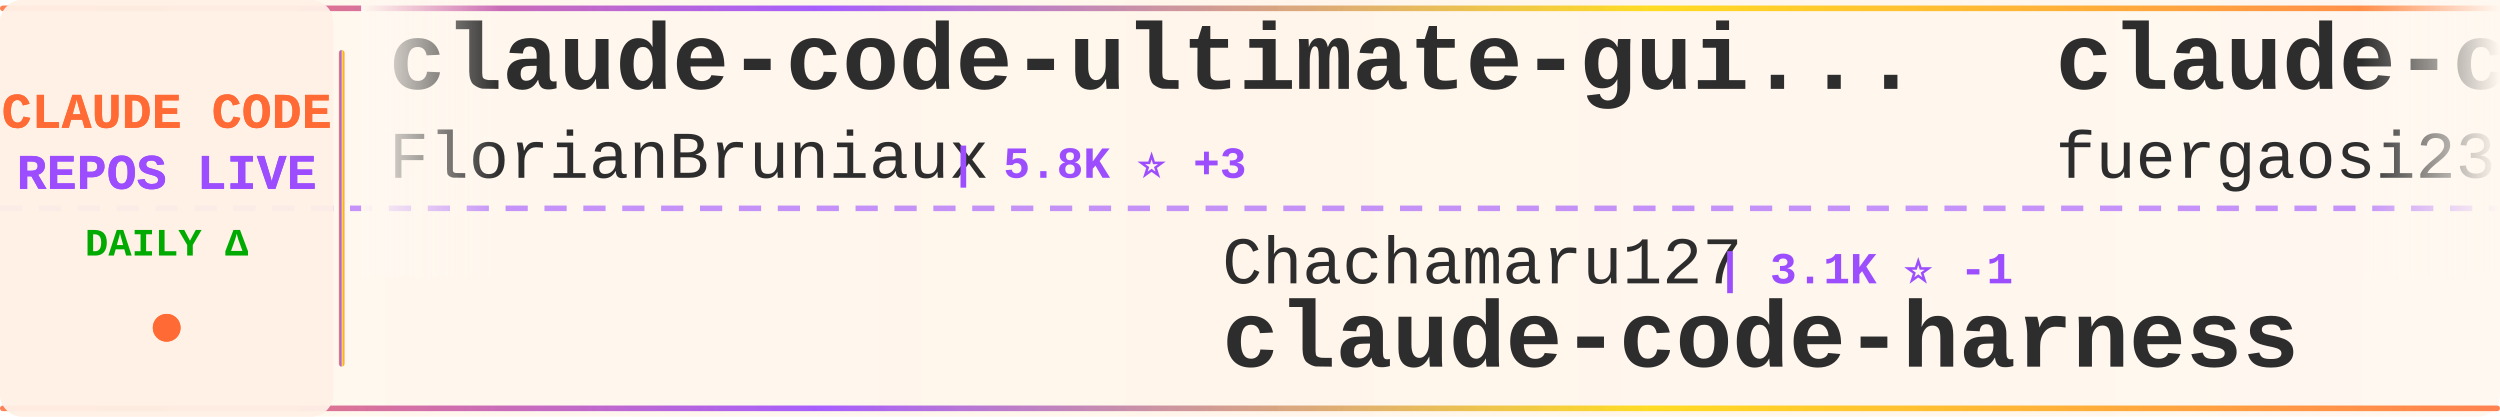
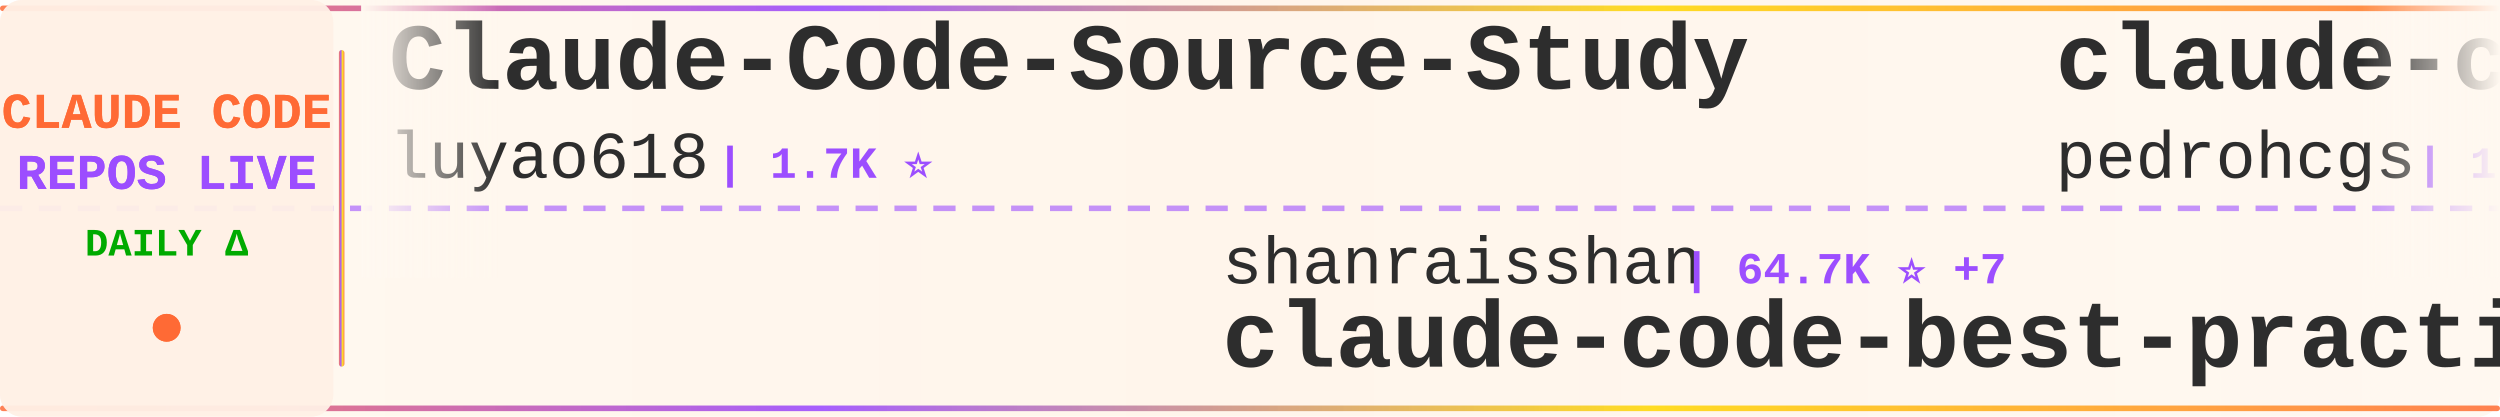
<svg xmlns="http://www.w3.org/2000/svg" width="900" height="150">
  <defs>
    <linearGradient id="tickerBg" x1="0%" y1="0%" x2="100%" y2="0%">
      <stop offset="0%" style="stop-color:#fff8f0;stop-opacity:0.98" />
      <stop offset="50%" style="stop-color:#fff5eb;stop-opacity:1" />
      <stop offset="100%" style="stop-color:#fff8f0;stop-opacity:0.98" />
    </linearGradient>
    <linearGradient id="borderGrad" x1="0%" y1="0%" x2="100%" y2="0%">
      <stop offset="0%" style="stop-color:#FF6B35;stop-opacity:0.85">
        <animate attributeName="stop-opacity" values="0.85;1;0.85" dur="2s" repeatCount="indefinite" />
      </stop>
      <stop offset="33%" style="stop-color:#9C4EFF;stop-opacity:0.9">
        <animate attributeName="stop-opacity" values="0.9;1;0.9" dur="2.2s" repeatCount="indefinite" />
      </stop>
      <stop offset="66%" style="stop-color:#FFD700;stop-opacity:0.85">
        <animate attributeName="stop-opacity" values="0.85;1;0.85" dur="1.8s" repeatCount="indefinite" />
      </stop>
      <stop offset="100%" style="stop-color:#FF6B35;stop-opacity:0.85">
        <animate attributeName="stop-opacity" values="0.85;1;0.85" dur="2s" repeatCount="indefinite" />
      </stop>
    </linearGradient>
    <filter id="textGlow">
      <feGaussianBlur stdDeviation="0.15" result="coloredBlur" />
      <feMerge>
        <feMergeNode in="coloredBlur" />
        <feMergeNode in="SourceGraphic" />
      </feMerge>
    </filter>
    <filter id="metricGlow">
      <feGaussianBlur stdDeviation="0.2" result="coloredBlur" />
      <feMerge>
        <feMergeNode in="coloredBlur" />
        <feMergeNode in="SourceGraphic" />
      </feMerge>
    </filter>
    <linearGradient id="leftFade" x1="0%" y1="0%" x2="100%" y2="0%">
      <stop offset="0%" style="stop-color:#fff8f0;stop-opacity:1" />
      <stop offset="100%" style="stop-color:#fff8f0;stop-opacity:0" />
    </linearGradient>
    <linearGradient id="rightFade" x1="0%" y1="0%" x2="100%" y2="0%">
      <stop offset="0%" style="stop-color:#fff8f0;stop-opacity:0" />
      <stop offset="100%" style="stop-color:#fff8f0;stop-opacity:1" />
    </linearGradient>
  </defs>
  <rect width="900" height="150" fill="url(#tickerBg)" rx="8" />
  <rect x="0" y="2" width="900" height="2" fill="url(#borderGrad)" rx="1" />
  <rect x="0" y="146" width="900" height="2" fill="url(#borderGrad)" rx="1" />
  <line x1="0" y1="75" x2="900" y2="75" stroke="#9C4EFF" stroke-width="2" stroke-dasharray="8 6" opacity="0.6" />
  <rect x="0" y="0" width="120" height="150" fill="#fff0e6" opacity="0.95" rx="8" />
  <text x="60" y="46" font-family="'Courier New', monospace" font-size="18" font-weight="bold" fill="#FF6B35" text-anchor="middle" filter="url(#textGlow)">
    CLAUDE CODE
  </text>
  <text x="60" y="68" font-family="'Courier New', monospace" font-size="18" font-weight="bold" fill="#9C4EFF" text-anchor="middle" filter="url(#textGlow)">
    REPOS LIVE
  </text>
  <text x="60" y="92" font-family="'Courier New', monospace" font-size="14" font-weight="bold" fill="#00aa00" text-anchor="middle">
    DAILY Δ
  </text>
  <circle cx="60" cy="118" r="5" fill="#FF6B35" filter="url(#metricGlow)">
    <animate attributeName="r" values="4;6;4" dur="1.5s" repeatCount="indefinite" />
    <animate attributeName="opacity" values="0.6;1;0.6" dur="1.5s" repeatCount="indefinite" />
  </circle>
  <rect x="122" y="18" width="2" height="114" fill="url(#borderGrad)" rx="1" />
  <clipPath id="tickerClip">
    <rect x="130" y="0" width="770" height="150" />
  </clipPath>
  <g clip-path="url(#tickerClip)">
    <g id="tickerItems">
      <animateTransform attributeName="transform" attributeType="XML" type="translate" from="0 0" to="-3000 0" dur="54s" repeatCount="indefinite" />
      <g transform="translate(0, 0)">
-         <text x="140" y="32" font-family="'Courier New', monospace" font-size="34" font-weight="bold" fill="#2d2d2d">claude-code-ultimate-gui...</text>
-         <text x="140" y="64" font-family="'Courier New', monospace" font-size="24" font-weight="normal" fill="#2d2d2d" opacity="1.0">FlorianBruniaux</text>
-         <text x="342" y="64" font-family="'Courier New', monospace" font-size="16" font-weight="bold" fill="#9C4EFF"> | 5.8K ⭐ +3</text>
+         <text x="140" y="32" font-family="'Courier New', monospace" font-size="34" font-weight="bold" fill="#2d2d2d">Claude-Code-Source-Study</text>
+         <text x="140" y="64" font-family="'Courier New', monospace" font-size="24" font-weight="normal" fill="#2d2d2d" opacity="1.0">luyao618</text>
+         <text x="258" y="64" font-family="'Courier New', monospace" font-size="16" font-weight="bold" fill="#9C4EFF"> | 1.7K ⭐</text>
      </g>
      <g transform="translate(300, 0)">
-         <text x="140" y="102" font-family="'Courier New', monospace" font-size="24" font-weight="normal" fill="#2d2d2d" opacity="1.0">Chachamaru127</text>
-         <text x="318" y="102" font-family="'Courier New', monospace" font-size="16" font-weight="bold" fill="#9C4EFF"> | 3.1K ⭐ -1</text>
-         <text x="140" y="132" font-family="'Courier New', monospace" font-size="34" font-weight="bold" fill="#2d2d2d">claude-code-harness</text>
+         <text x="140" y="102" font-family="'Courier New', monospace" font-size="24" font-weight="normal" fill="#2d2d2d" opacity="1.0">shanraisshan</text>
+         <text x="306" y="102" font-family="'Courier New', monospace" font-size="16" font-weight="bold" fill="#9C4EFF"> | 64.7K ⭐ +7</text>
+         <text x="140" y="132" font-family="'Courier New', monospace" font-size="34" font-weight="bold" fill="#2d2d2d">claude-code-best-practic...</text>
      </g>
      <g transform="translate(600, 0)">
-         <text x="140" y="32" font-family="'Courier New', monospace" font-size="34" font-weight="bold" fill="#2d2d2d">claude-code-proxy</text>
-         <text x="140" y="64" font-family="'Courier New', monospace" font-size="24" font-weight="normal" fill="#2d2d2d" opacity="1.0">fuergaosi233</text>
-         <text x="306" y="64" font-family="'Courier New', monospace" font-size="16" font-weight="bold" fill="#9C4EFF"> | 2.8K ⭐</text>
+         <text x="140" y="32" font-family="'Courier New', monospace" font-size="34" font-weight="bold" fill="#2d2d2d">claude-code-my-workflow</text>
+         <text x="140" y="64" font-family="'Courier New', monospace" font-size="24" font-weight="normal" fill="#2d2d2d" opacity="1.0">pedrohcgs</text>
+         <text x="270" y="64" font-family="'Courier New', monospace" font-size="16" font-weight="bold" fill="#9C4EFF"> | 1.5K ⭐ +1</text>
      </g>
      <g transform="translate(900, 0)">
-         <text x="140" y="102" font-family="'Courier New', monospace" font-size="24" font-weight="normal" fill="#2d2d2d" opacity="1.0">Windy3f3f3f3f</text>
-         <text x="318" y="102" font-family="'Courier New', monospace" font-size="16" font-weight="bold" fill="#9C4EFF"> | 3.5K ⭐ +3</text>
-         <text x="140" y="132" font-family="'Courier New', monospace" font-size="34" font-weight="bold" fill="#2d2d2d">how-claude-code-works</text>
+         <text x="140" y="102" font-family="'Courier New', monospace" font-size="24" font-weight="normal" fill="#2d2d2d" opacity="1.0">1rgs</text>
+         <text x="210" y="102" font-family="'Courier New', monospace" font-size="16" font-weight="bold" fill="#9C4EFF"> | 3.7K ⭐ -2</text>
+         <text x="140" y="132" font-family="'Courier New', monospace" font-size="34" font-weight="bold" fill="#2d2d2d">claude-code-proxy</text>
      </g>
      <g transform="translate(1200, 0)">
-         <text x="140" y="32" font-family="'Courier New', monospace" font-size="34" font-weight="bold" fill="#2d2d2d">free-claude-code</text>
-         <text x="140" y="64" font-family="'Courier New', monospace" font-size="24" font-weight="normal" fill="#2d2d2d" opacity="1.0">Alishahryar1</text>
-         <text x="306" y="64" font-family="'Courier New', monospace" font-size="16" font-weight="bold" fill="#9C4EFF"> | 46.0K ⭐ +33</text>
+         <text x="140" y="32" font-family="'Courier New', monospace" font-size="34" font-weight="bold" fill="#2d2d2d">claude-code-source-code-...</text>
+         <text x="140" y="64" font-family="'Courier New', monospace" font-size="24" font-weight="normal" fill="#2d2d2d" opacity="1.0">ghuntley</text>
+         <text x="258" y="64" font-family="'Courier New', monospace" font-size="16" font-weight="bold" fill="#9C4EFF"> | 990 ⭐</text>
      </g>
      <g transform="translate(1500, 0)">
-         <text x="140" y="102" font-family="'Courier New', monospace" font-size="24" font-weight="normal" fill="#2d2d2d" opacity="1.0">ChrisWiles</text>
-         <text x="282" y="102" font-family="'Courier New', monospace" font-size="16" font-weight="bold" fill="#9C4EFF"> | 6.0K ⭐ -1</text>
-         <text x="140" y="132" font-family="'Courier New', monospace" font-size="34" font-weight="bold" fill="#2d2d2d">claude-code-showcase</text>
+         <text x="140" y="102" font-family="'Courier New', monospace" font-size="24" font-weight="normal" fill="#2d2d2d" opacity="1.0">Cranot</text>
+         <text x="234" y="102" font-family="'Courier New', monospace" font-size="16" font-weight="bold" fill="#9C4EFF"> | 2.9K ⭐</text>
+         <text x="140" y="132" font-family="'Courier New', monospace" font-size="34" font-weight="bold" fill="#2d2d2d">claude-code-guide</text>
      </g>
      <g transform="translate(1800, 0)">
-         <text x="140" y="32" font-family="'Courier New', monospace" font-size="34" font-weight="bold" fill="#2d2d2d">claude-code-workflows</text>
-         <text x="140" y="64" font-family="'Courier New', monospace" font-size="24" font-weight="normal" fill="#2d2d2d" opacity="1.0">OneRedOak</text>
-         <text x="270" y="64" font-family="'Courier New', monospace" font-size="16" font-weight="bold" fill="#9C4EFF"> | 3.9K ⭐</text>
+         <text x="140" y="32" font-family="'Courier New', monospace" font-size="34" font-weight="bold" fill="#2d2d2d">andrej-karpathy-skills</text>
+         <text x="140" y="64" font-family="'Courier New', monospace" font-size="24" font-weight="normal" fill="#2d2d2d" opacity="1.0">multica-ai</text>
+         <text x="282" y="64" font-family="'Courier New', monospace" font-size="16" font-weight="bold" fill="#9C4EFF"> | 203.8K ⭐ +53</text>
      </g>
      <g transform="translate(2100, 0)">
-         <text x="140" y="102" font-family="'Courier New', monospace" font-size="24" font-weight="normal" fill="#2d2d2d" opacity="1.0">JrCx7scC</text>
-         <text x="258" y="102" font-family="'Courier New', monospace" font-size="16" font-weight="bold" fill="#9C4EFF"> | 374 ⭐</text>
-         <text x="140" y="132" font-family="'Courier New', monospace" font-size="34" font-weight="bold" fill="#2d2d2d">claude-code-source</text>
+         <text x="140" y="102" font-family="'Courier New', monospace" font-size="24" font-weight="normal" fill="#2d2d2d" opacity="1.0">zebbern</text>
+         <text x="246" y="102" font-family="'Courier New', monospace" font-size="16" font-weight="bold" fill="#9C4EFF"> | 4.6K ⭐</text>
+         <text x="140" y="132" font-family="'Courier New', monospace" font-size="34" font-weight="bold" fill="#2d2d2d">claude-code-guide</text>
      </g>
      <g transform="translate(2400, 0)">
-         <text x="140" y="32" font-family="'Courier New', monospace" font-size="34" font-weight="bold" fill="#2d2d2d">Dive-into-Claude-Code</text>
-         <text x="140" y="64" font-family="'Courier New', monospace" font-size="24" font-weight="normal" fill="#2d2d2d" opacity="1.0">VILA-Lab</text>
-         <text x="258" y="64" font-family="'Courier New', monospace" font-size="16" font-weight="bold" fill="#9C4EFF"> | 2.1K ⭐ +3</text>
+         <text x="140" y="32" font-family="'Courier New', monospace" font-size="34" font-weight="bold" fill="#2d2d2d">claude-code-source</text>
+         <text x="140" y="64" font-family="'Courier New', monospace" font-size="24" font-weight="normal" fill="#2d2d2d" opacity="1.0">AprilNEA</text>
+         <text x="258" y="64" font-family="'Courier New', monospace" font-size="16" font-weight="bold" fill="#9C4EFF"> | 390 ⭐</text>
      </g>
      <g transform="translate(2700, 0)">
        <text x="140" y="102" font-family="'Courier New', monospace" font-size="24" font-weight="normal" fill="#2d2d2d" opacity="1.0">anthropics</text>
-         <text x="282" y="102" font-family="'Courier New', monospace" font-size="16" font-weight="bold" fill="#9C4EFF"> | 5.9K ⭐</text>
-         <text x="140" y="132" font-family="'Courier New', monospace" font-size="34" font-weight="bold" fill="#2d2d2d">claude-code-security-rev...</text>
+         <text x="282" y="102" font-family="'Courier New', monospace" font-size="16" font-weight="bold" fill="#9C4EFF"> | 170.4K ⭐ +27</text>
+         <text x="140" y="132" font-family="'Courier New', monospace" font-size="34" font-weight="bold" fill="#2d2d2d">skills</text>
      </g>
      <g transform="translate(3000, 0)">
-         <text x="140" y="32" font-family="'Courier New', monospace" font-size="34" font-weight="bold" fill="#2d2d2d">claude-code-ultimate-gui...</text>
-         <text x="140" y="64" font-family="'Courier New', monospace" font-size="24" font-weight="normal" fill="#2d2d2d" opacity="1.0">FlorianBruniaux</text>
-         <text x="342" y="64" font-family="'Courier New', monospace" font-size="16" font-weight="bold" fill="#9C4EFF"> | 5.8K ⭐ +3</text>
+         <text x="140" y="32" font-family="'Courier New', monospace" font-size="34" font-weight="bold" fill="#2d2d2d">Claude-Code-Source-Study</text>
+         <text x="140" y="64" font-family="'Courier New', monospace" font-size="24" font-weight="normal" fill="#2d2d2d" opacity="1.0">luyao618</text>
+         <text x="258" y="64" font-family="'Courier New', monospace" font-size="16" font-weight="bold" fill="#9C4EFF"> | 1.7K ⭐</text>
      </g>
      <g transform="translate(3300, 0)">
-         <text x="140" y="102" font-family="'Courier New', monospace" font-size="24" font-weight="normal" fill="#2d2d2d" opacity="1.0">Chachamaru127</text>
-         <text x="318" y="102" font-family="'Courier New', monospace" font-size="16" font-weight="bold" fill="#9C4EFF"> | 3.1K ⭐ -1</text>
-         <text x="140" y="132" font-family="'Courier New', monospace" font-size="34" font-weight="bold" fill="#2d2d2d">claude-code-harness</text>
+         <text x="140" y="102" font-family="'Courier New', monospace" font-size="24" font-weight="normal" fill="#2d2d2d" opacity="1.0">shanraisshan</text>
+         <text x="306" y="102" font-family="'Courier New', monospace" font-size="16" font-weight="bold" fill="#9C4EFF"> | 64.7K ⭐ +7</text>
+         <text x="140" y="132" font-family="'Courier New', monospace" font-size="34" font-weight="bold" fill="#2d2d2d">claude-code-best-practic...</text>
      </g>
      <g transform="translate(3600, 0)">
-         <text x="140" y="32" font-family="'Courier New', monospace" font-size="34" font-weight="bold" fill="#2d2d2d">claude-code-proxy</text>
-         <text x="140" y="64" font-family="'Courier New', monospace" font-size="24" font-weight="normal" fill="#2d2d2d" opacity="1.0">fuergaosi233</text>
-         <text x="306" y="64" font-family="'Courier New', monospace" font-size="16" font-weight="bold" fill="#9C4EFF"> | 2.8K ⭐</text>
+         <text x="140" y="32" font-family="'Courier New', monospace" font-size="34" font-weight="bold" fill="#2d2d2d">claude-code-my-workflow</text>
+         <text x="140" y="64" font-family="'Courier New', monospace" font-size="24" font-weight="normal" fill="#2d2d2d" opacity="1.0">pedrohcgs</text>
+         <text x="270" y="64" font-family="'Courier New', monospace" font-size="16" font-weight="bold" fill="#9C4EFF"> | 1.5K ⭐ +1</text>
      </g>
      <g transform="translate(3900, 0)">
-         <text x="140" y="102" font-family="'Courier New', monospace" font-size="24" font-weight="normal" fill="#2d2d2d" opacity="1.0">Windy3f3f3f3f</text>
-         <text x="318" y="102" font-family="'Courier New', monospace" font-size="16" font-weight="bold" fill="#9C4EFF"> | 3.5K ⭐ +3</text>
-         <text x="140" y="132" font-family="'Courier New', monospace" font-size="34" font-weight="bold" fill="#2d2d2d">how-claude-code-works</text>
+         <text x="140" y="102" font-family="'Courier New', monospace" font-size="24" font-weight="normal" fill="#2d2d2d" opacity="1.0">1rgs</text>
+         <text x="210" y="102" font-family="'Courier New', monospace" font-size="16" font-weight="bold" fill="#9C4EFF"> | 3.7K ⭐ -2</text>
+         <text x="140" y="132" font-family="'Courier New', monospace" font-size="34" font-weight="bold" fill="#2d2d2d">claude-code-proxy</text>
      </g>
    </g>
  </g>
  <rect x="130" y="0" width="50" height="100" fill="url(#leftFade)" />
  <rect x="850" y="0" width="50" height="100" fill="url(#rightFade)" />
</svg>
